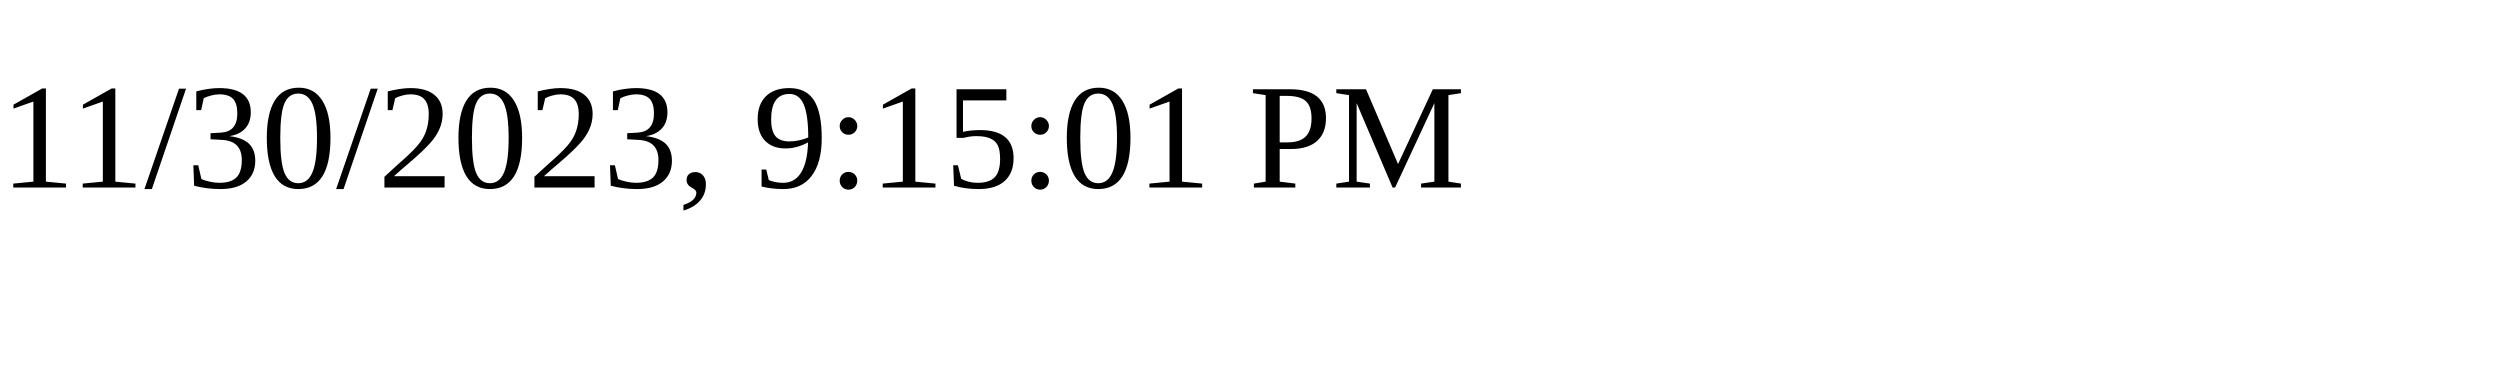
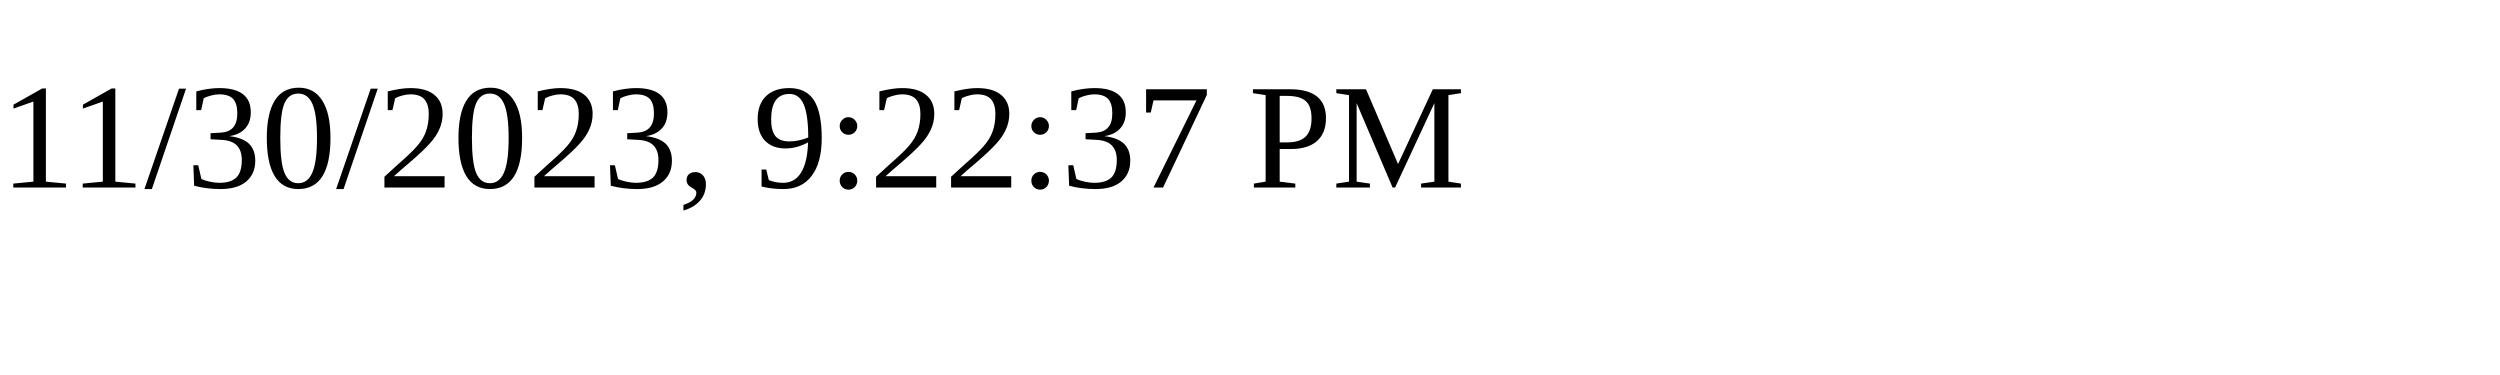
<svg xmlns="http://www.w3.org/2000/svg" height="30" width="200">
-   <text x="0" y="15">11/30/2023, 9:15:01 PM</text>
+   <text x="0" y="15">11/30/2023, 9:22:37 PM</text>
</svg>
